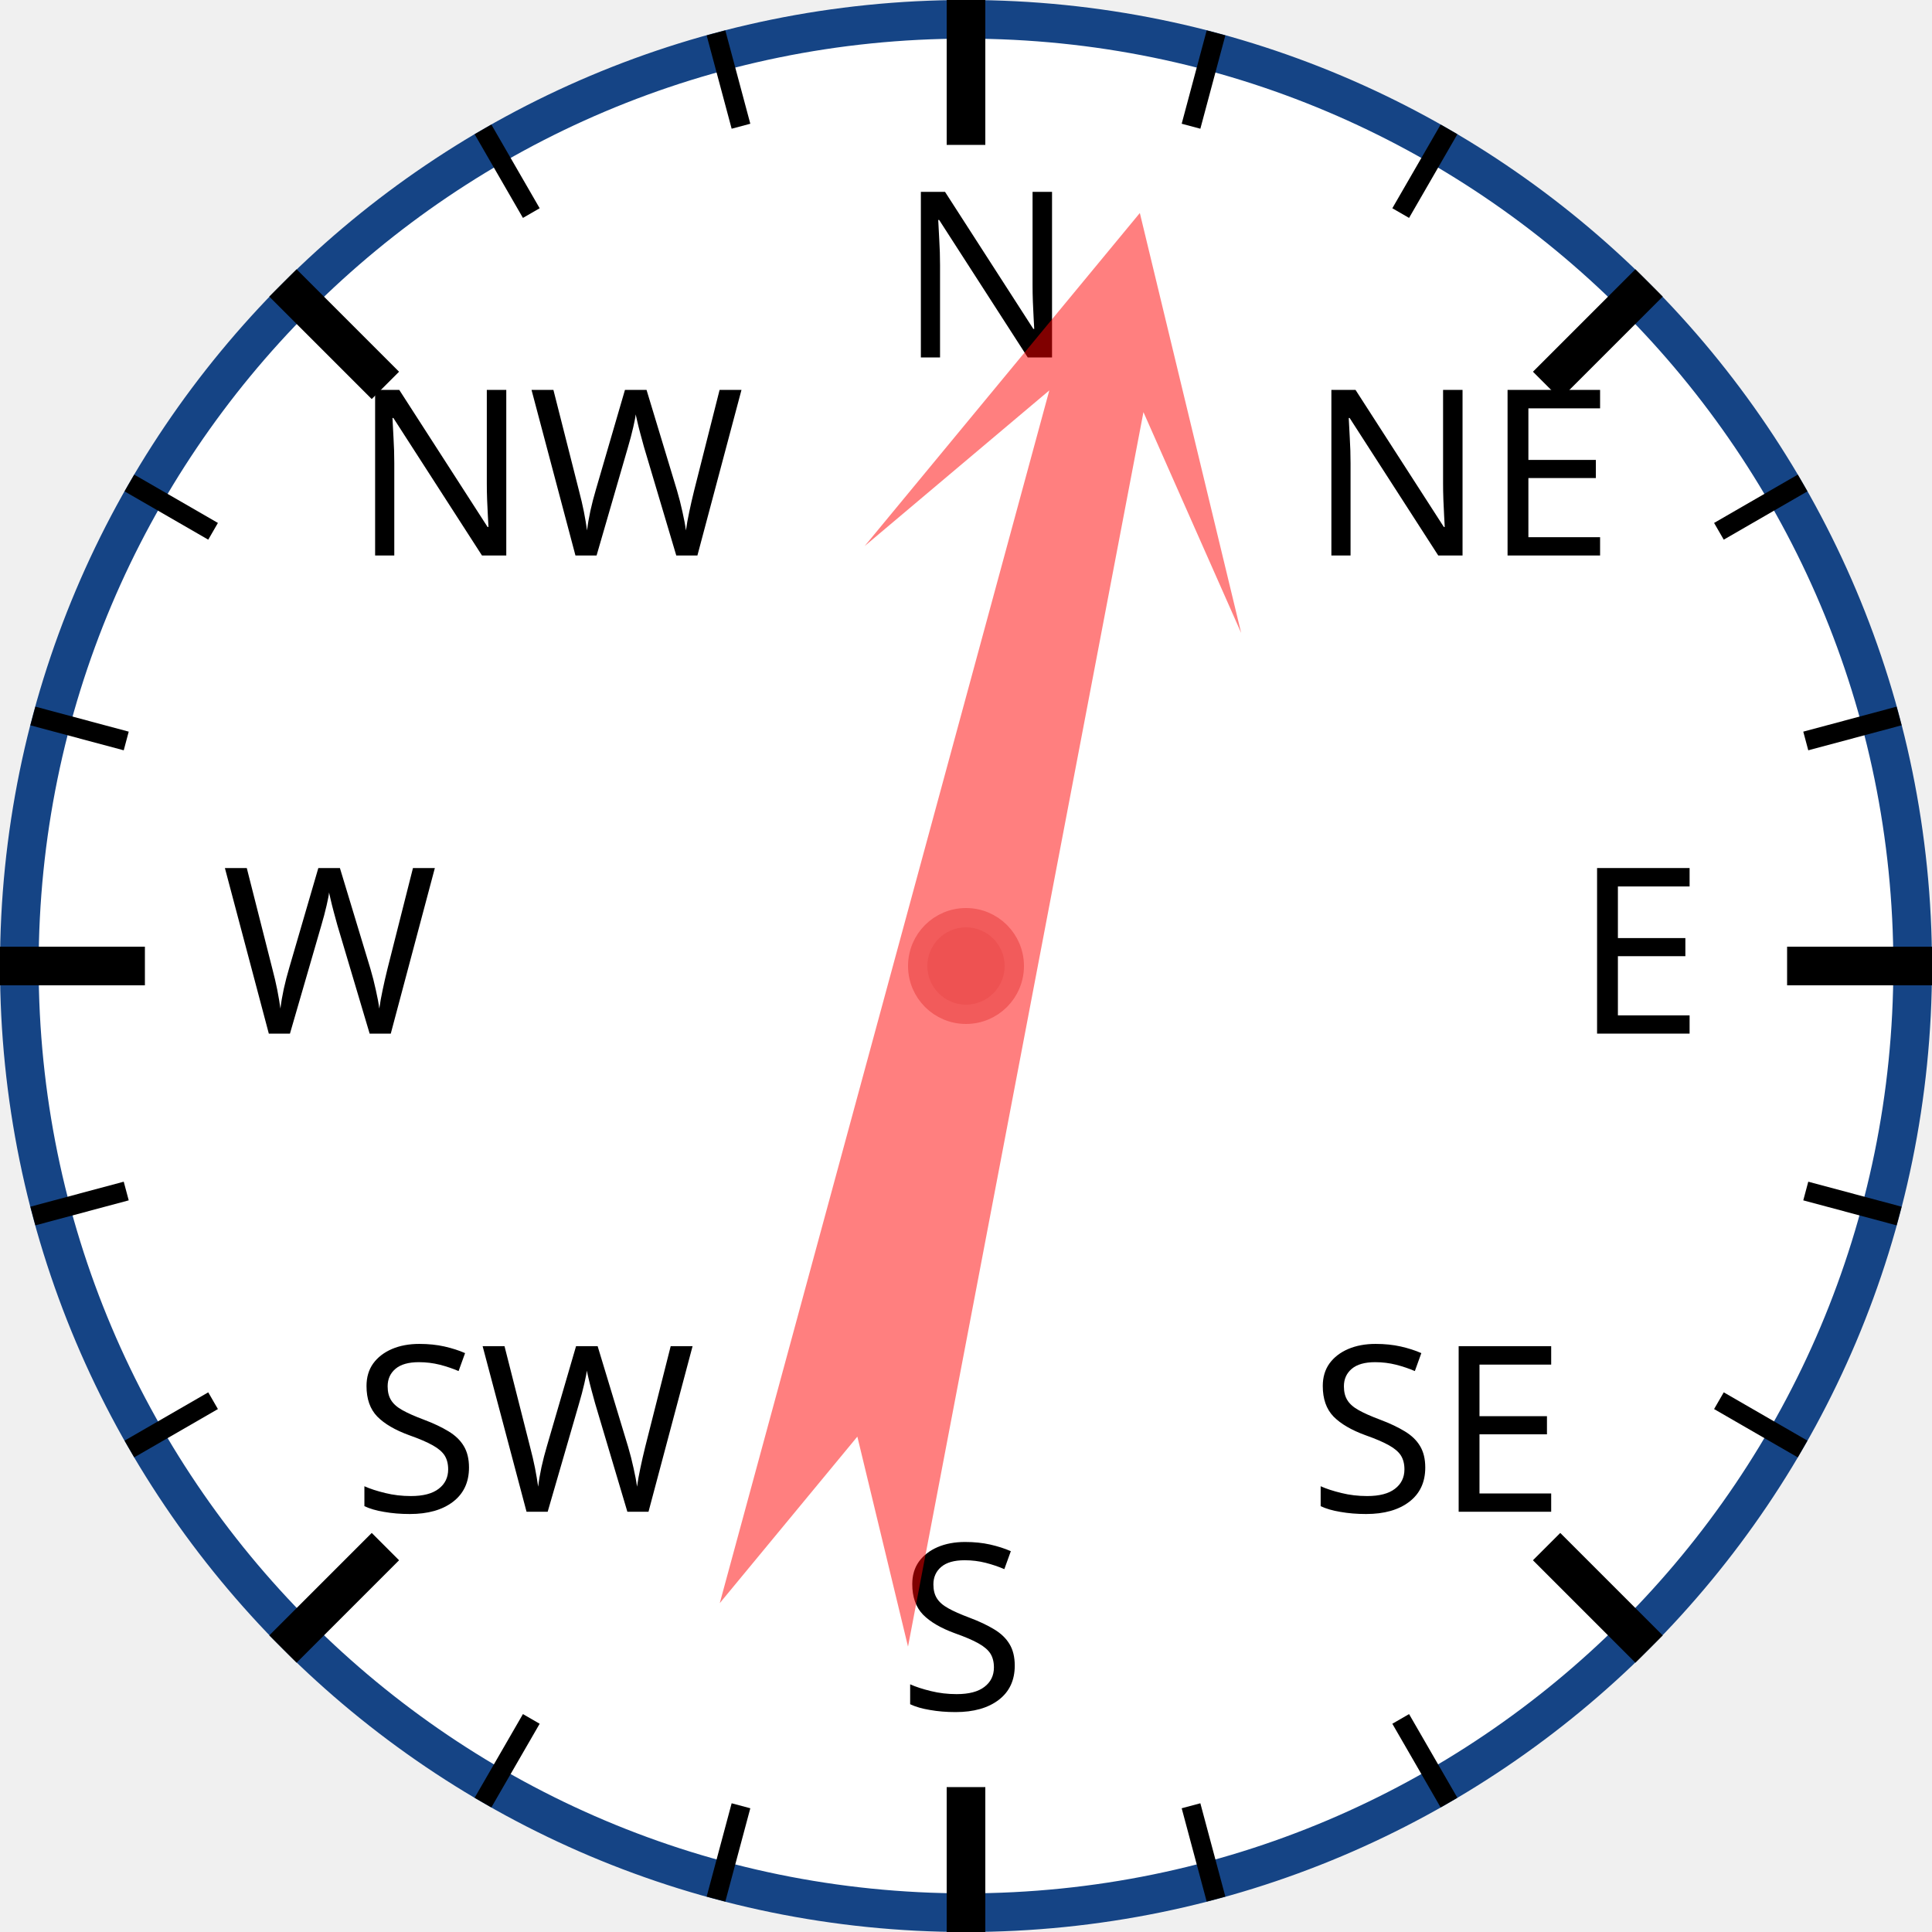
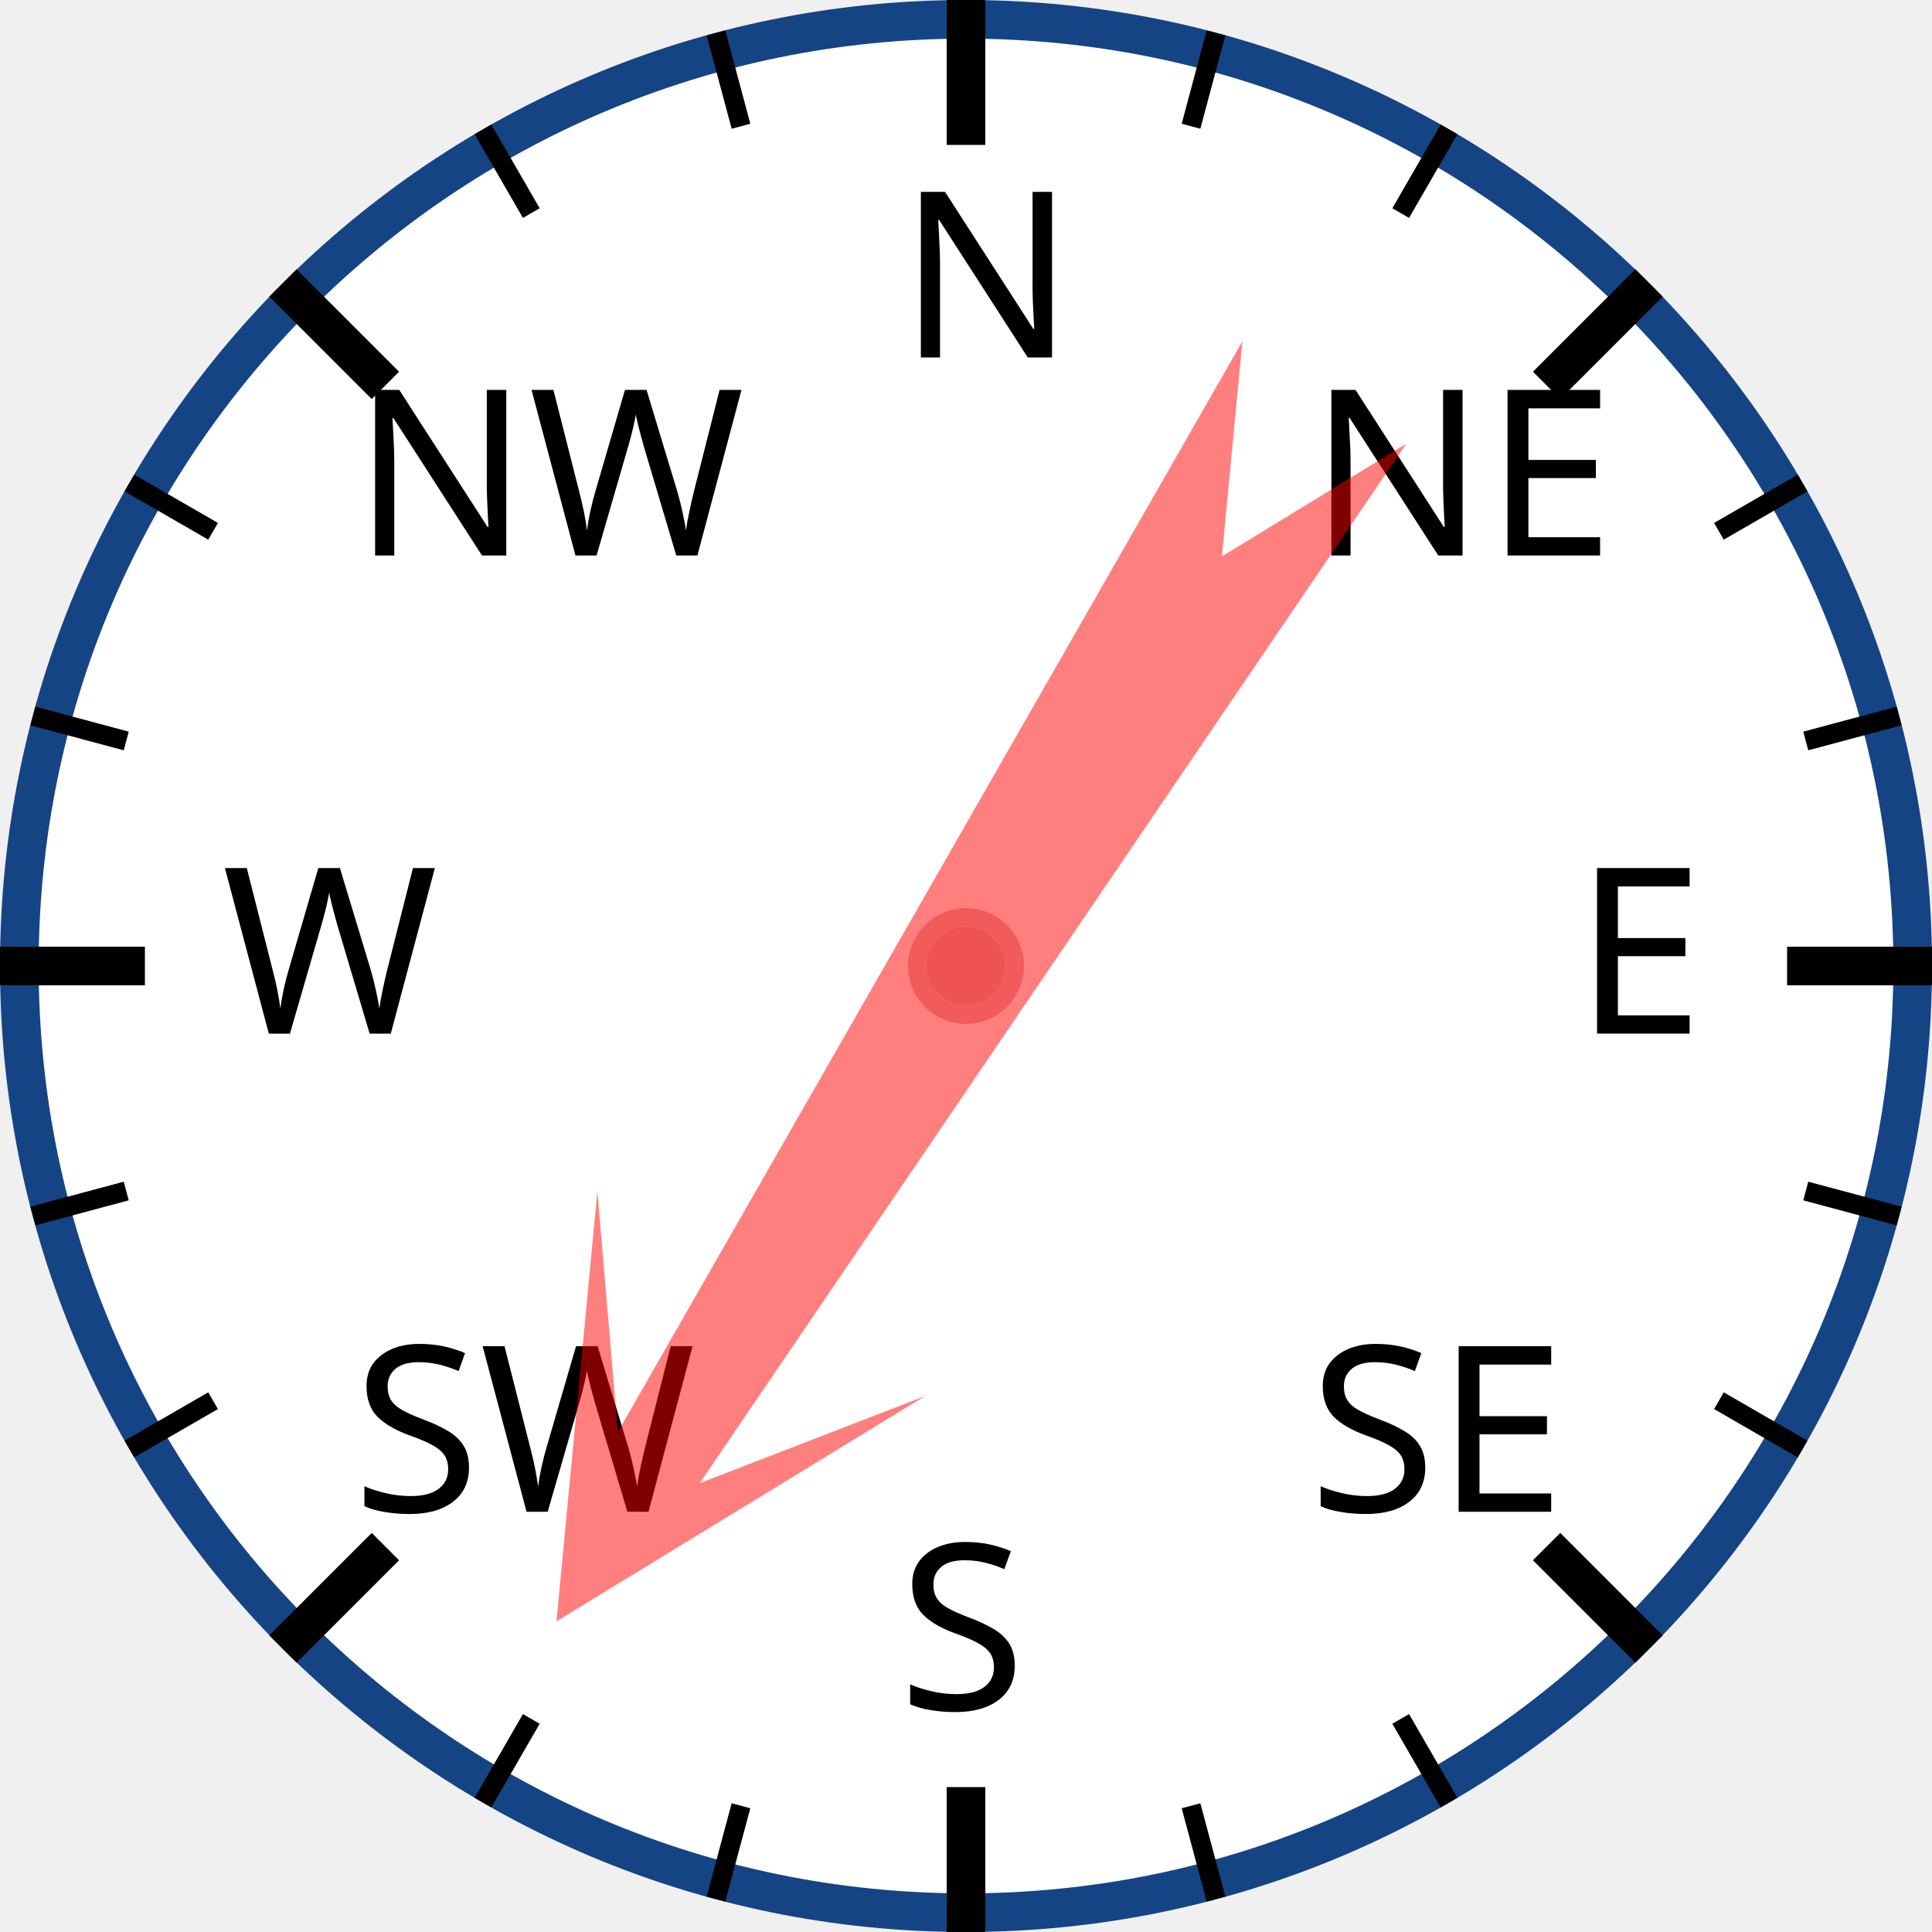
<svg xmlns="http://www.w3.org/2000/svg" width="120px" height="120px" viewBox="0 0 200 200">
  <circle cx="100" cy="100" r="98" style="fill: white; stroke: #154485; stroke-width: 4;" />
  <text x="93.0" y="37.0" style="font-family: sans-serif; font-size: 18pt;">N</text>
  <line x1="100.0" y1="0.0" x2="100.0" y2="15.0" style="stroke: black; stroke-width: 4;" />
  <line x1="74.118" y1="3.407" x2="76.706" y2="13.067" style="stroke: black; stroke-width: 2;" />
  <line x1="50" y1="13.397" x2="55" y2="22.058" style="stroke: black; stroke-width: 2;" />
  <text x="36.503" y="57.503" style="font-family: sans-serif; font-size: 18pt;">NW</text>
  <line x1="29.289" y1="29.289" x2="39.896" y2="39.896" style="stroke: black; stroke-width: 4;" />
  <line x1="13.397" y1="50" x2="22.058" y2="55" style="stroke: black; stroke-width: 2;" />
  <line x1="3.407" y1="74.118" x2="13.067" y2="76.706" style="stroke: black; stroke-width: 2;" />
  <text x="23.0" y="107.0" style="font-family: sans-serif; font-size: 18pt;">W</text>
  <line x1="0.0" y1="100.0" x2="15.0" y2="100.0" style="stroke: black; stroke-width: 4;" />
  <line x1="3.407" y1="125.882" x2="13.067" y2="123.294" style="stroke: black; stroke-width: 2;" />
  <line x1="13.397" y1="150" x2="22.058" y2="145" style="stroke: black; stroke-width: 2;" />
  <text x="36.503" y="156.497" style="font-family: sans-serif; font-size: 18pt;">SW</text>
  <line x1="29.289" y1="170.711" x2="39.896" y2="160.104" style="stroke: black; stroke-width: 4;" />
  <line x1="50" y1="186.603" x2="55" y2="177.942" style="stroke: black; stroke-width: 2;" />
  <line x1="74.118" y1="196.593" x2="76.706" y2="186.933" style="stroke: black; stroke-width: 2;" />
  <text x="93" y="177.0" style="font-family: sans-serif; font-size: 18pt;">S</text>
  <line x1="100" y1="200.0" x2="100" y2="185.0" style="stroke: black; stroke-width: 4;" />
  <line x1="125.882" y1="196.593" x2="123.294" y2="186.933" style="stroke: black; stroke-width: 2;" />
  <line x1="150.0" y1="186.603" x2="145.0" y2="177.942" style="stroke: black; stroke-width: 2;" />
  <text x="135.497" y="156.497" style="font-family: sans-serif; font-size: 18pt;">SE</text>
  <line x1="170.711" y1="170.711" x2="160.104" y2="160.104" style="stroke: black; stroke-width: 4;" />
  <line x1="186.603" y1="150" x2="177.942" y2="145" style="stroke: black; stroke-width: 2;" />
  <line x1="196.593" y1="125.882" x2="186.933" y2="123.294" style="stroke: black; stroke-width: 2;" />
  <text x="163.0" y="107" style="font-family: sans-serif; font-size: 18pt;">E</text>
  <line x1="200.0" y1="100" x2="185.0" y2="100" style="stroke: black; stroke-width: 4;" />
  <line x1="196.593" y1="74.118" x2="186.933" y2="76.706" style="stroke: black; stroke-width: 2;" />
  <line x1="186.603" y1="50" x2="177.942" y2="55" style="stroke: black; stroke-width: 2;" />
  <text x="135.497" y="57.503" style="font-family: sans-serif; font-size: 18pt;">NE</text>
  <line x1="170.711" y1="29.289" x2="160.104" y2="39.896" style="stroke: black; stroke-width: 4;" />
  <line x1="150" y1="13.397" x2="145" y2="22.058" style="stroke: black; stroke-width: 2;" />
  <line x1="125.882" y1="3.407" x2="123.294" y2="13.067" style="stroke: black; stroke-width: 2;" />
-   <polygon points="100 20 120 60 105 40 110 170 100 150 90 170 95 40 80 60" style="fill: red; fill-opacity: 0.5;" transform="rotate(13,100,100)" />
+   <polygon points="100 20 120 60 105 40 110 170 100 150 90 170 95 40 80 60" style="fill: red; fill-opacity: 0.5;" transform="rotate(212,100,100)" />
  <circle cx="100" cy="100" r="5" style="fill: #EE5252; stroke: #F25B5B; stroke-width: 2;" />
</svg>
